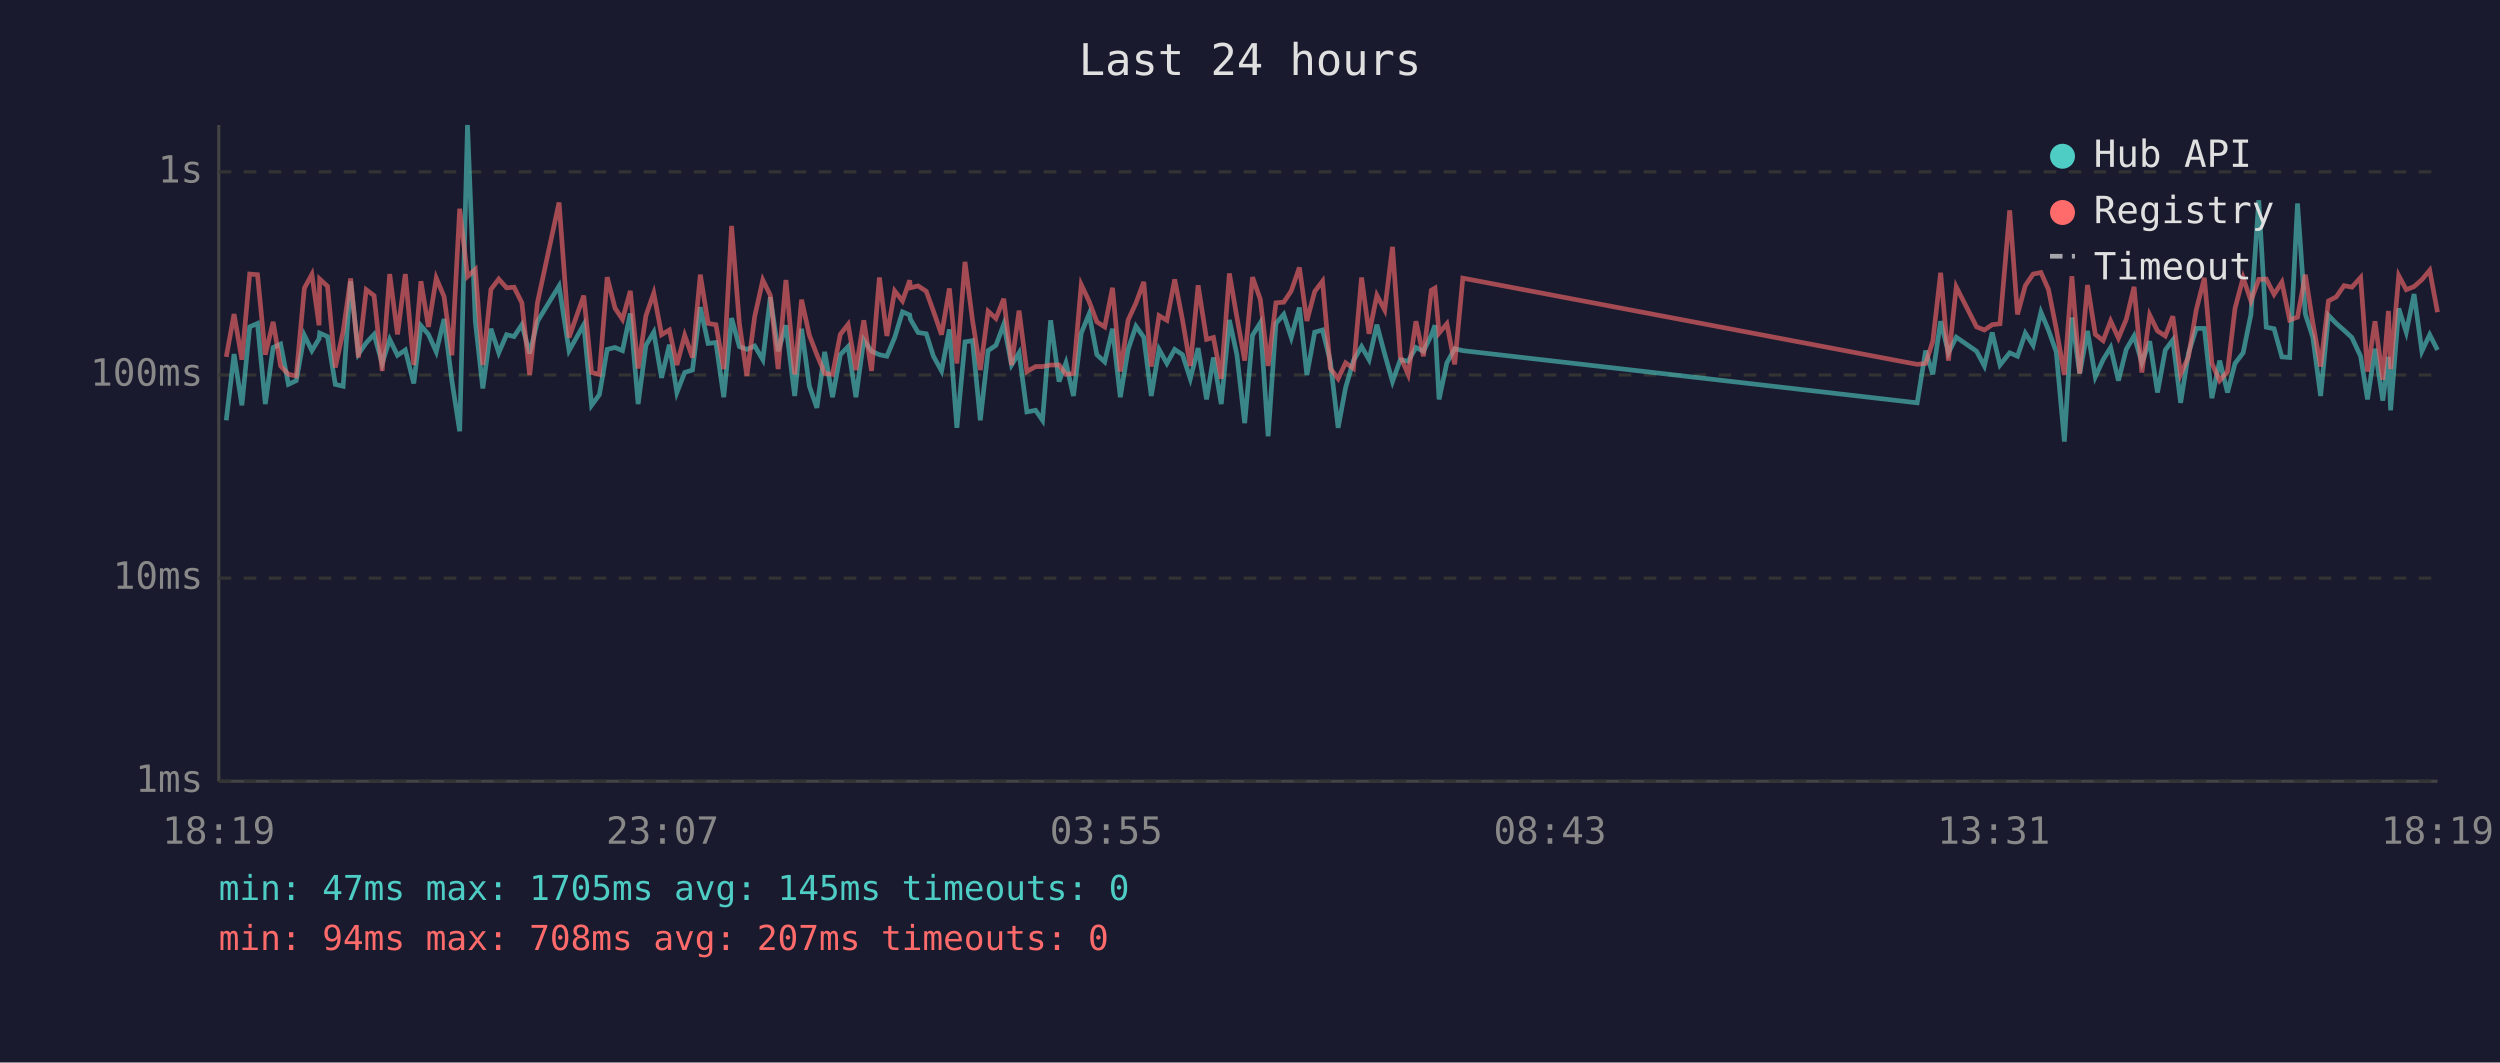
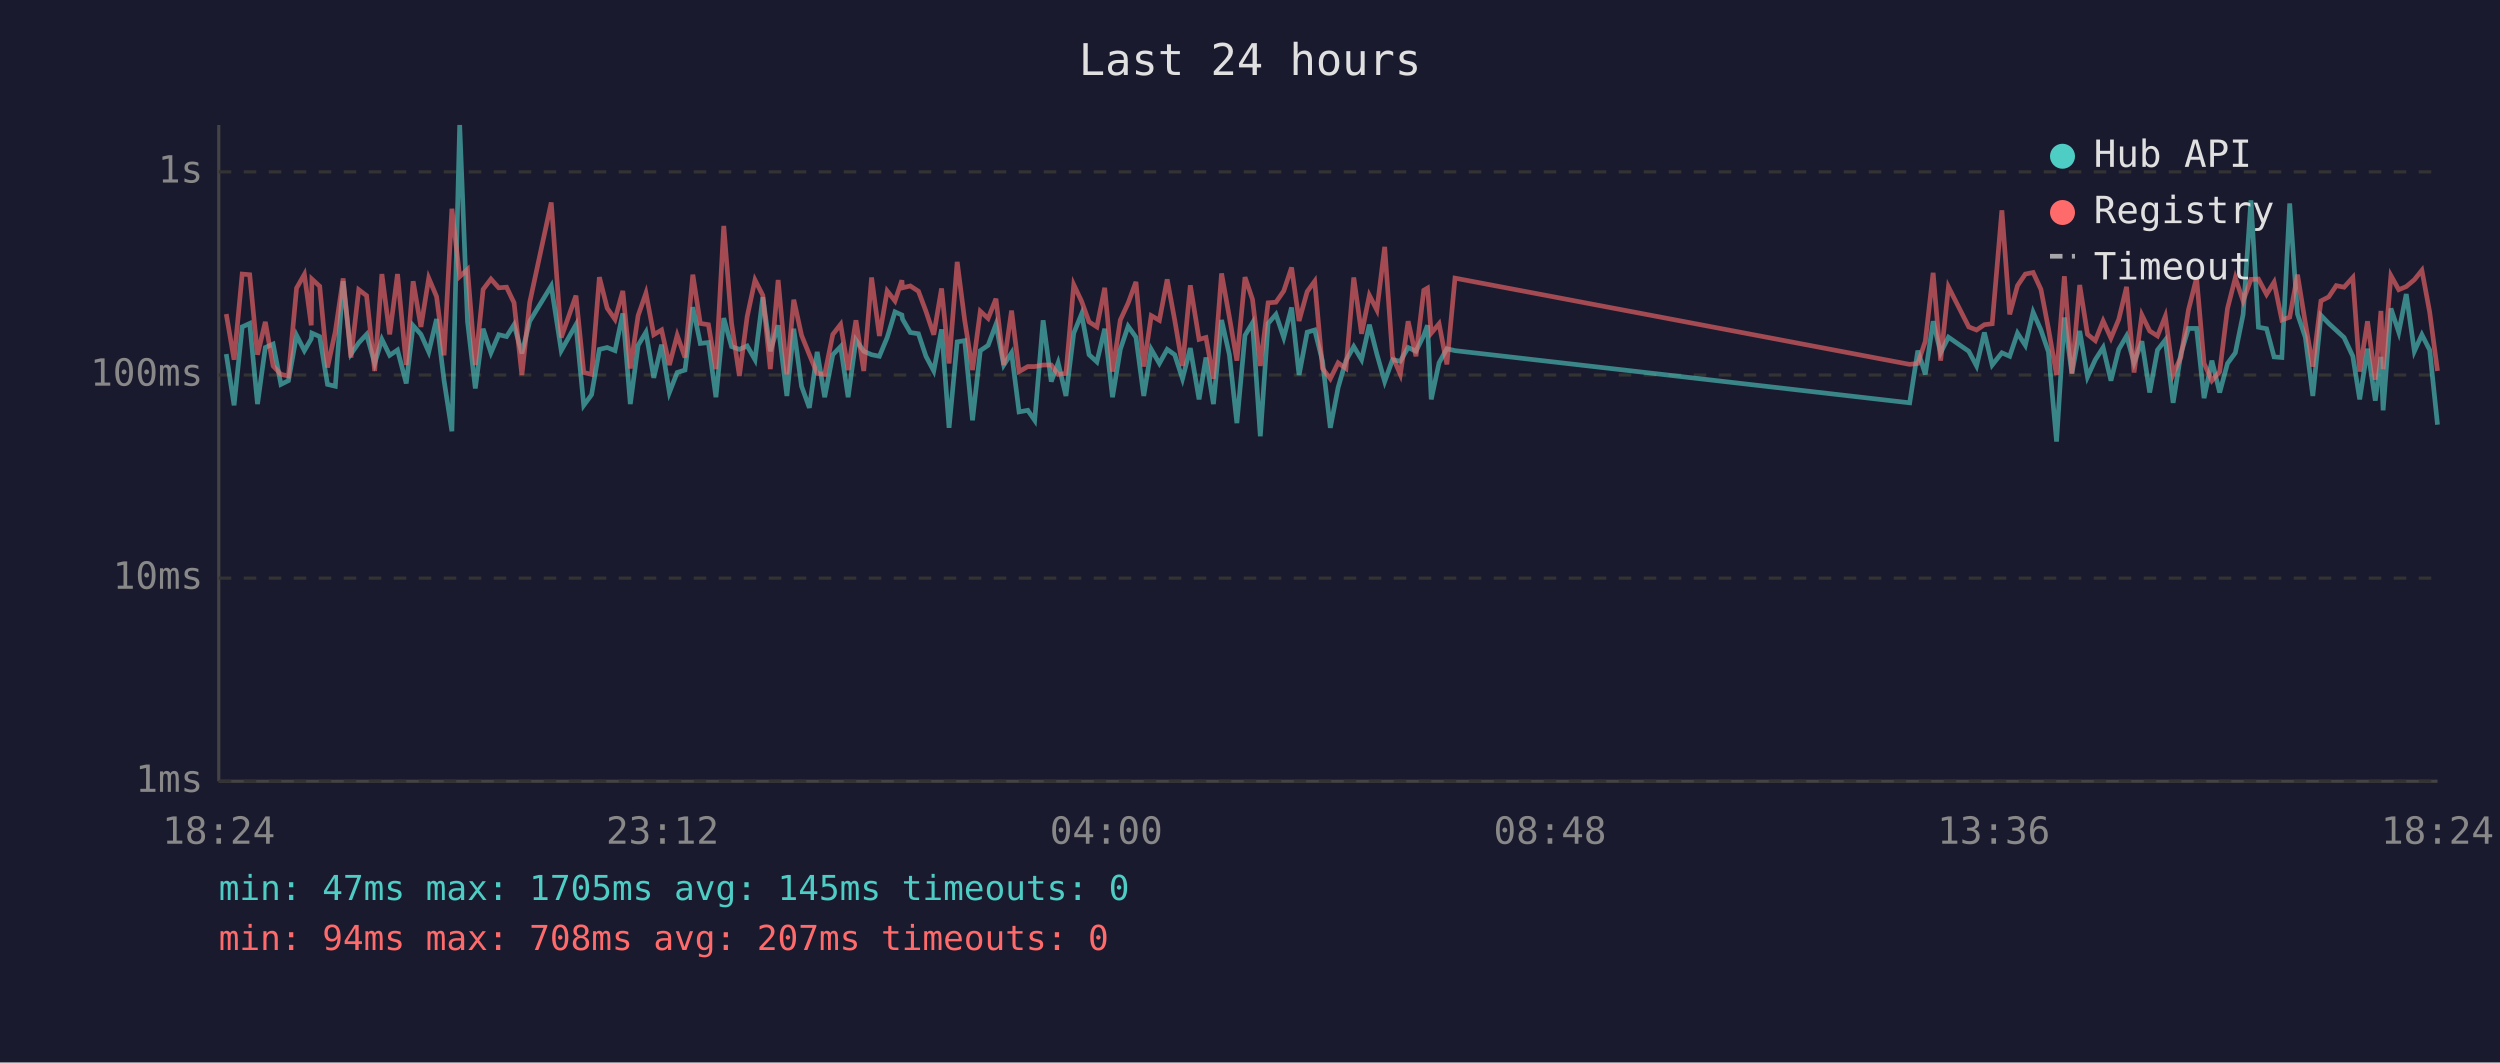
<svg xmlns="http://www.w3.org/2000/svg" viewBox="0 0 800 340" font-family="monospace" font-size="12">
  <rect width="800" height="340" fill="#1a1a2e" />
  <text x="400" y="24" fill="#e0e0e0" font-size="14" text-anchor="middle">Last 24 hours</text>
  <line x1="70" y1="40" x2="70" y2="250" stroke="#444" stroke-width="1" />
  <line x1="70" y1="250" x2="780" y2="250" stroke="#444" stroke-width="1" />
  <line x1="70" y1="250" x2="780" y2="250" stroke="#333" stroke-width="1" stroke-dasharray="4" />
  <text x="65" y="250" fill="#888" text-anchor="end" dominant-baseline="middle">1ms</text>
  <line x1="70" y1="185" x2="780" y2="185" stroke="#333" stroke-width="1" stroke-dasharray="4" />
  <text x="65" y="185" fill="#888" text-anchor="end" dominant-baseline="middle">10ms</text>
  <line x1="70" y1="120" x2="780" y2="120" stroke="#333" stroke-width="1" stroke-dasharray="4" />
  <text x="65" y="120" fill="#888" text-anchor="end" dominant-baseline="middle">100ms</text>
  <line x1="70" y1="55" x2="780" y2="55" stroke="#333" stroke-width="1" stroke-dasharray="4" />
  <text x="65" y="55" fill="#888" text-anchor="end" dominant-baseline="middle">1s</text>
-   <text x="70" y="270" fill="#888" text-anchor="middle">18:19</text>
-   <text x="212" y="270" fill="#888" text-anchor="middle">23:07</text>
-   <text x="354" y="270" fill="#888" text-anchor="middle">03:55</text>
-   <text x="496" y="270" fill="#888" text-anchor="middle">08:43</text>
-   <text x="638" y="270" fill="#888" text-anchor="middle">13:31</text>
-   <text x="780" y="270" fill="#888" text-anchor="middle">18:19</text>
-   <polyline points="72.4,134.5 74.9,113.3 77.4,129.7 79.9,104.6 82.4,103.5 84.9,129.3 87.4,111.2 89.8,110.1 92.3,123.0 94.8,121.8 97.4,107.3 99.8,112.2 102.1,108.4 102.3,106.6 104.8,107.7 107.3,123.0 109.8,123.6 112.2,90.0 114.7,113.3 117.2,109.7 119.7,107.0 122.3,116.3 124.7,108.6 127.2,113.7 129.7,112.0 132.4,122.7 134.7,104.2 137.1,107.0 139.6,112.6 142.1,102.1 144.6,121.8 147.1,138.0 149.6,40.0 152.1,102.8 154.5,124.3 157.1,105.2 159.6,112.9 162.1,107.1 164.5,107.7 167.0,103.9 169.5,113.1 172.0,102.8 178.9,91.5 182.1,112.2 186.8,103.9 189.3,129.7 191.8,126.3 194.3,111.8 196.8,111.2 199.2,112.2 201.7,100.3 204.2,129.3 206.7,110.5 209.2,106.3 211.7,120.9 214.2,110.3 216.6,125.6 219.1,119.2 221.6,118.4 224.1,98.3 226.6,109.9 229.1,109.6 231.6,127.1 234.1,101.8 236.6,110.9 239.0,111.8 241.5,110.7 244.1,115.1 246.5,95.1 249.0,112.4 251.5,104.1 254.3,126.7 256.5,105.2 259.0,123.6 261.4,130.5 263.9,112.6 266.4,127.1 268.9,113.5 271.4,110.9 273.9,127.1 276.4,108.8 278.9,112.4 281.4,113.5 283.8,114.0 286.3,108.0 288.8,99.8 291.1,100.8 291.3,102.1 293.8,106.4 296.4,106.8 298.7,114.0 301.3,118.7 303.8,105.4 306.2,136.9 308.8,109.4 311.2,109.0 313.7,134.5 316.2,112.2 318.7,110.5 321.2,103.8 323.7,116.8 326.1,112.9 328.6,131.8 331.4,131.3 333.6,134.5 336.2,102.5 338.9,122.1 341.1,116.1 343.5,126.7 346.0,106.6 348.5,100.5 351.0,113.5 353.5,115.8 356.0,105.2 358.5,127.1 361.0,111.8 363.5,104.4 366.0,107.9 368.4,126.7 370.9,111.8 373.4,116.3 375.9,111.8 378.4,113.5 380.9,121.2 383.4,111.4 386.1,127.8 388.3,114.4 390.8,129.3 393.4,102.4 395.8,113.5 398.3,135.4 400.8,107.3 403.3,103.3 405.8,139.6 408.3,103.5 410.8,100.6 413.2,108.0 415.8,98.4 418.2,120.0 420.7,106.3 423.2,105.6 425.7,115.6 428.2,136.9 430.6,124.0 433.1,115.4 435.7,110.9 438.1,115.1 440.6,103.9 443.1,113.3 445.6,122.1 448.1,115.1 450.6,115.6 453.1,111.2 455.5,112.4 458.0,107.3 459.2,104.1 460.5,127.8 463.0,116.1 465.5,111.6 468.1,112.2 613.5,128.9 616.2,112.2 618.5,119.8 621.0,102.8 623.5,112.9 626.0,107.9 632.5,112.4 635.0,117.1 637.5,106.4 640.0,116.8 643.1,112.9 645.6,114.0 648.1,106.6 650.6,110.5 653.1,99.9 655.5,105.6 658.0,112.6 660.6,141.3 663.0,101.6 665.5,119.5 668.0,105.9 670.5,120.6 673.0,115.1 675.4,111.2 677.9,121.8 680.4,111.8 682.9,107.5 685.4,116.1 687.9,109.2 690.4,125.6 692.9,112.0 695.3,108.8 697.8,128.9 700.3,113.1 702.8,105.1 705.4,105.1 707.8,127.4 710.3,115.4 712.8,125.6 715.2,116.3 717.8,112.9 720.3,100.6 722.8,64.1 725.2,104.7 727.7,105.2 730.2,114.2 732.7,114.4 735.2,65.1 737.7,100.5 740.1,107.9 742.6,126.7 745.1,100.9 747.6,103.5 750.1,105.7 752.6,108.0 755.4,114.0 757.6,127.8 760.0,111.6 762.5,128.2 764.3,114.2 765.0,131.3 767.6,98.7 770.0,106.3 772.5,94.1 775.0,112.4 777.5,107.1 780.0,112.0" fill="none" stroke="#4ecdc4" stroke-width="1.5" opacity="0.6" />
-   <polyline points="72.4,114.2 74.9,100.5 77.4,115.1 79.9,87.7 82.4,87.9 84.9,113.5 87.4,103.0 89.8,117.1 92.3,119.8 94.8,120.3 97.4,92.2 99.8,87.8 102.1,104.1 102.3,89.3 104.8,91.6 107.3,117.6 109.8,106.1 112.2,89.1 114.7,114.4 117.2,92.7 119.7,94.6 122.3,118.7 124.7,87.7 127.2,107.0 129.7,87.7 132.4,116.8 134.7,90.0 137.1,104.6 139.6,89.0 142.1,94.9 144.6,113.7 147.1,66.8 149.6,88.5 152.1,86.2 154.5,116.8 157.1,92.6 159.6,89.3 162.1,92.1 164.5,91.9 167.0,96.9 169.5,120.0 172.0,96.8 178.9,64.8 182.1,108.0 186.8,94.6 189.3,119.2 191.8,119.8 194.3,88.7 196.8,98.6 199.2,102.2 201.7,93.1 204.2,117.9 206.7,101.0 209.2,93.8 211.7,107.1 214.2,105.6 216.6,116.8 219.1,107.3 221.6,114.4 224.1,87.9 226.6,103.5 229.1,103.9 231.6,118.1 234.1,72.3 236.6,103.5 239.0,120.3 241.5,101.3 244.1,89.6 246.5,94.5 249.0,118.1 251.5,89.6 254.3,119.8 256.5,95.9 259.0,107.3 261.4,113.5 263.9,119.5 266.4,119.8 268.9,107.0 271.4,103.8 273.9,118.4 276.4,102.5 278.9,118.7 281.4,88.8 283.8,107.5 286.3,93.1 288.8,96.3 291.1,89.7 291.3,92.1 293.8,91.5 296.4,93.2 298.7,99.6 301.3,107.1 303.8,92.3 306.2,116.3 308.8,83.8 311.2,102.5 313.7,118.4 316.2,99.6 318.7,101.9 321.2,95.6 323.7,116.8 326.1,99.4 328.6,118.9 331.4,117.3 333.6,117.3 336.2,116.8 338.9,116.8 341.1,119.8 343.5,119.5 346.0,91.1 348.5,96.4 351.0,103.0 353.5,104.6 356.0,92.1 358.5,118.9 361.0,102.4 363.5,97.0 366.0,90.2 368.4,117.3 370.9,101.0 373.4,102.5 375.9,89.4 378.4,102.4 380.9,117.1 383.4,91.3 386.1,108.6 388.3,108.0 390.8,121.2 393.4,87.5 395.8,101.5 398.3,115.4 400.8,88.7 403.3,95.8 405.8,117.1 408.3,96.9 410.8,96.7 413.2,93.1 415.8,85.6 418.2,102.7 420.7,93.3 423.2,90.0 425.7,117.9 428.2,121.2 430.6,116.1 433.1,117.9 435.7,88.8 438.1,106.8 440.6,94.5 443.1,99.2 445.6,79.0 448.1,114.0 450.6,119.8 453.1,102.8 455.5,114.0 458.0,92.9 459.2,92.2 460.5,106.6 463.0,103.6 465.5,116.6 468.1,89.0 613.5,116.6 616.2,116.3 618.5,109.2 621.0,87.3 623.5,115.4 626.0,91.8 632.5,104.6 635.0,105.6 637.5,103.9 640.0,103.6 643.1,67.3 645.6,100.6 648.1,91.4 650.6,87.7 653.1,87.2 655.5,92.6 658.0,105.2 660.6,120.0 663.0,88.4 665.5,119.5 668.0,91.2 670.5,107.0 673.0,109.0 675.4,102.7 677.9,108.2 680.4,102.2 682.9,91.8 685.4,119.2 687.9,100.8 690.4,105.9 692.9,107.5 695.3,101.2 697.8,119.8 700.3,114.2 702.8,99.2 705.4,88.9 707.8,116.3 710.3,121.8 712.8,118.9 715.2,98.7 717.8,88.9 720.3,96.3 722.8,89.4 725.2,89.3 727.7,94.2 730.2,90.3 732.7,102.4 735.2,101.5 737.7,87.9 740.1,103.3 742.6,117.3 745.1,96.3 747.6,95.0 750.1,91.4 752.6,91.9 755.4,88.8 757.6,118.9 760.0,102.8 762.5,121.5 764.3,99.5 765.0,118.1 767.6,88.2 770.0,92.7 772.5,91.7 775.0,89.5 777.5,86.5 780.0,99.9" fill="none" stroke="#ff6b6b" stroke-width="1.5" opacity="0.6" />
+   <text x="70" y="270" fill="#888" text-anchor="middle">18:24</text>
+   <text x="212" y="270" fill="#888" text-anchor="middle">23:12</text>
+   <text x="354" y="270" fill="#888" text-anchor="middle">04:00</text>
+   <text x="496" y="270" fill="#888" text-anchor="middle">08:48</text>
+   <text x="638" y="270" fill="#888" text-anchor="middle">13:36</text>
+   <text x="780" y="270" fill="#888" text-anchor="middle">18:24</text>
+   <polyline points="72.4,113.3 74.9,129.7 77.5,104.6 79.9,103.5 82.4,129.3 84.9,111.2 87.4,110.1 89.9,123.0 92.3,121.8 94.9,107.3 97.4,112.2 99.6,108.4 99.8,106.6 102.3,107.7 104.8,123.0 107.3,123.6 109.8,90.0 112.3,113.3 114.8,109.7 117.3,107.0 119.9,116.3 122.2,108.6 124.7,113.7 127.2,112.0 130.0,122.7 132.2,104.2 134.7,107.0 137.2,112.6 139.7,102.1 142.1,121.8 144.6,138.0 147.1,40.0 149.6,102.8 152.1,124.3 154.6,105.2 157.1,112.9 159.6,107.1 162.1,107.7 164.5,103.9 167.0,113.1 169.5,102.8 176.4,91.5 179.6,112.2 184.3,103.9 186.8,129.7 189.3,126.3 191.8,111.8 194.3,111.2 196.8,112.2 199.3,100.3 201.7,129.3 204.2,110.5 206.7,106.3 209.2,120.9 211.7,110.3 214.2,125.6 216.7,119.2 219.2,118.4 221.7,98.3 224.1,109.9 226.7,109.6 229.1,127.1 231.6,101.8 234.1,110.9 236.6,111.8 239.1,110.7 241.6,115.1 244.1,95.1 246.5,112.4 249.0,104.1 251.8,126.7 254.0,105.2 256.5,123.6 259.0,130.5 261.5,112.6 263.9,127.1 266.5,113.5 269.0,110.9 271.4,127.1 273.9,108.8 276.4,112.4 278.9,113.5 281.4,114.0 283.9,108.0 286.4,99.8 288.6,100.8 288.8,102.1 291.3,106.4 293.9,106.8 296.3,114.0 298.8,118.7 301.3,105.4 303.7,136.9 306.3,109.4 308.7,109.0 311.2,134.5 313.7,112.2 316.2,110.5 318.7,103.8 321.2,116.8 323.7,112.9 326.1,131.8 328.9,131.3 331.1,134.5 333.8,102.5 336.4,122.1 338.6,116.1 341.1,126.7 343.6,106.6 346.1,100.5 348.5,113.5 351.0,115.8 353.5,105.2 356.0,127.1 358.5,111.8 361.0,104.4 363.5,107.9 366.0,126.7 368.4,111.8 371.0,116.3 373.5,111.8 375.9,113.5 378.4,121.2 380.9,111.4 383.7,127.8 385.9,114.4 388.3,129.3 390.9,102.4 393.4,113.5 395.8,135.4 398.4,107.3 400.8,103.3 403.3,139.6 405.8,103.5 408.3,100.6 410.8,108.0 413.3,98.4 415.7,120.0 418.3,106.3 420.7,105.6 423.2,115.6 425.7,136.9 428.2,124.0 430.7,115.4 433.2,110.9 435.7,115.1 438.2,103.9 440.6,113.3 443.1,122.1 445.6,115.1 448.1,115.6 450.6,111.2 453.1,112.4 455.6,107.3 456.8,104.1 458.0,127.8 460.5,116.1 463.0,111.6 465.6,112.2 611.1,128.9 613.7,112.2 616.1,119.8 618.6,102.8 621.0,112.9 623.5,107.9 630.0,112.4 632.5,117.1 635.0,106.4 637.5,116.8 640.6,112.9 643.1,114.0 645.6,106.6 648.1,110.5 650.6,99.9 653.1,105.6 655.5,112.6 658.1,141.3 660.6,101.6 663.0,119.5 665.5,105.9 668.0,120.6 670.5,115.1 673.0,111.2 675.5,121.8 678.0,111.8 680.5,107.5 682.9,116.1 685.4,109.2 687.9,125.6 690.4,112.0 692.9,108.8 695.4,128.9 697.9,113.1 700.3,105.1 702.9,105.1 705.3,127.4 707.8,115.4 710.3,125.6 712.8,116.3 715.3,112.9 717.8,100.6 720.3,64.1 722.7,104.7 725.3,105.2 727.7,114.2 730.2,114.4 732.7,65.1 735.2,100.5 737.7,107.9 740.1,126.7 742.7,100.9 745.2,103.5 747.6,105.7 750.1,108.0 752.9,114.0 755.1,127.8 757.6,111.6 760.1,128.2 761.9,114.2 762.6,131.3 765.1,98.7 767.6,106.3 770.0,94.1 772.6,112.4 775.0,107.1 777.5,112.0 780.0,135.9" fill="none" stroke="#4ecdc4" stroke-width="1.5" opacity="0.6" />
+   <polyline points="72.4,100.5 74.9,115.1 77.5,87.7 79.9,87.9 82.4,113.5 84.9,103.0 87.4,117.1 89.9,119.8 92.3,120.3 94.9,92.2 97.4,87.8 99.6,104.1 99.8,89.3 102.3,91.6 104.8,117.6 107.3,106.1 109.8,89.1 112.3,114.4 114.8,92.7 117.3,94.6 119.9,118.7 122.2,87.7 124.7,107.0 127.2,87.7 130.0,116.8 132.2,90.0 134.7,104.6 137.2,89.0 139.7,94.9 142.1,113.7 144.6,66.8 147.1,88.5 149.6,86.2 152.1,116.8 154.6,92.6 157.1,89.3 159.6,92.1 162.1,91.9 164.5,96.9 167.0,120.0 169.5,96.8 176.4,64.8 179.6,108.0 184.3,94.6 186.8,119.2 189.3,119.8 191.8,88.7 194.3,98.6 196.8,102.2 199.3,93.1 201.7,117.9 204.2,101.0 206.7,93.8 209.2,107.1 211.7,105.6 214.2,116.8 216.7,107.3 219.2,114.4 221.7,87.9 224.1,103.5 226.7,103.9 229.1,118.1 231.6,72.3 234.1,103.5 236.6,120.3 239.1,101.3 241.6,89.6 244.1,94.5 246.5,118.1 249.0,89.6 251.8,119.8 254.0,95.9 256.5,107.3 259.0,113.5 261.5,119.5 263.9,119.8 266.5,107.0 269.0,103.8 271.4,118.4 273.9,102.5 276.4,118.7 278.9,88.8 281.4,107.5 283.9,93.1 286.4,96.3 288.6,89.7 288.8,92.1 291.3,91.5 293.9,93.2 296.3,99.6 298.8,107.1 301.3,92.3 303.7,116.3 306.3,83.8 308.7,102.5 311.2,118.4 313.7,99.6 316.2,101.9 318.7,95.6 321.2,116.8 323.7,99.4 326.1,118.9 328.9,117.3 331.1,117.3 333.8,116.8 336.4,116.8 338.6,119.8 341.1,119.5 343.6,91.1 346.1,96.4 348.5,103.0 351.0,104.6 353.5,92.1 356.0,118.9 358.5,102.4 361.0,97.0 363.5,90.2 366.0,117.3 368.4,101.0 371.0,102.5 373.5,89.4 375.9,102.4 378.4,117.1 380.9,91.3 383.7,108.6 385.9,108.0 388.3,121.2 390.9,87.5 393.4,101.5 395.8,115.4 398.4,88.7 400.8,95.8 403.3,117.1 405.8,96.9 408.3,96.7 410.8,93.1 413.3,85.6 415.7,102.7 418.3,93.3 420.7,90.0 423.2,117.9 425.7,121.2 428.2,116.1 430.7,117.9 433.2,88.8 435.7,106.8 438.2,94.5 440.6,99.2 443.1,79.0 445.6,114.0 448.1,119.8 450.6,102.8 453.1,114.0 455.6,92.9 456.8,92.2 458.0,106.6 460.5,103.6 463.0,116.6 465.6,89.0 611.1,116.6 613.7,116.3 616.1,109.2 618.6,87.3 621.0,115.4 623.5,91.8 630.0,104.6 632.5,105.6 635.0,103.9 637.5,103.6 640.6,67.3 643.1,100.6 645.6,91.4 648.1,87.7 650.6,87.2 653.1,92.6 655.5,105.2 658.1,120.0 660.6,88.4 663.0,119.5 665.5,91.2 668.0,107.0 670.5,109.0 673.0,102.7 675.5,108.2 678.0,102.2 680.5,91.8 682.9,119.2 685.4,100.8 687.9,105.9 690.4,107.5 692.9,101.2 695.4,119.8 697.9,114.2 700.3,99.2 702.9,88.9 705.3,116.3 707.8,121.8 710.3,118.9 712.8,98.7 715.3,88.9 717.8,96.3 720.3,89.4 722.7,89.3 725.3,94.2 727.7,90.3 730.2,102.4 732.7,101.5 735.2,87.9 737.7,103.3 740.1,117.3 742.7,96.3 745.2,95.0 747.6,91.4 750.1,91.9 752.9,88.8 755.1,118.9 757.6,102.8 760.1,121.5 761.9,99.5 762.6,118.1 765.1,88.2 767.6,92.7 770.0,91.7 772.6,89.5 775.0,86.5 777.5,99.9 780.0,118.7" fill="none" stroke="#ff6b6b" stroke-width="1.5" opacity="0.6" />
  <circle cx="660" cy="50" r="4" fill="#4ecdc4" />
  <text x="670" y="50" fill="#e0e0e0" dominant-baseline="middle">Hub API</text>
  <circle cx="660" cy="68" r="4" fill="#ff6b6b" />
  <text x="670" y="68" fill="#e0e0e0" dominant-baseline="middle">Registry</text>
  <line x1="656" y1="82" x2="664" y2="82" stroke="#e0e0e0" stroke-width="1.5" stroke-dasharray="4,3" opacity="0.7" />
  <text x="670" y="86" fill="#e0e0e0" dominant-baseline="middle">Timeout</text>
  <text x="70" y="288" fill="#4ecdc4" font-size="11">min: 47ms  max: 1705ms  avg: 145ms  timeouts: 0</text>
  <text x="70" y="304" fill="#ff6b6b" font-size="11">min: 94ms  max: 708ms  avg: 207ms  timeouts: 0</text>
</svg>
